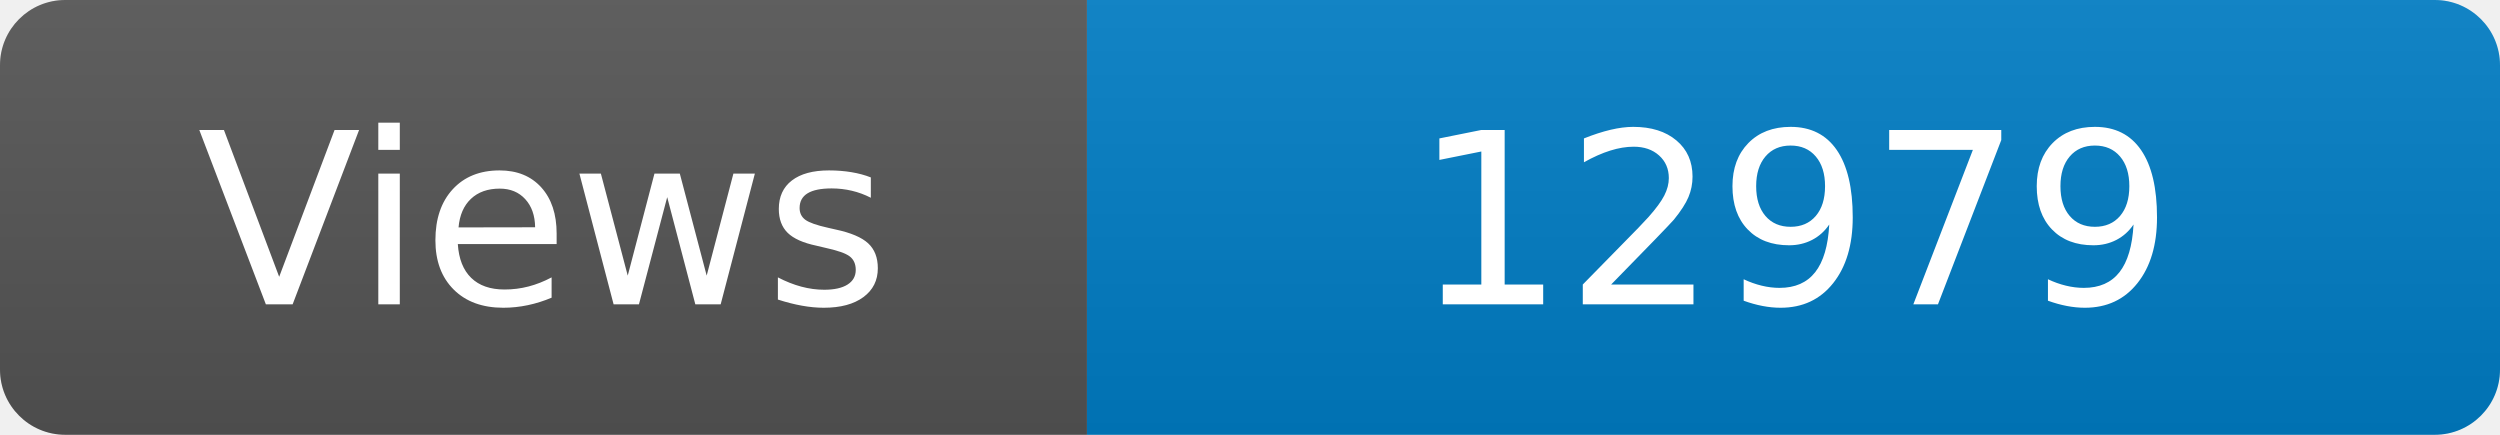
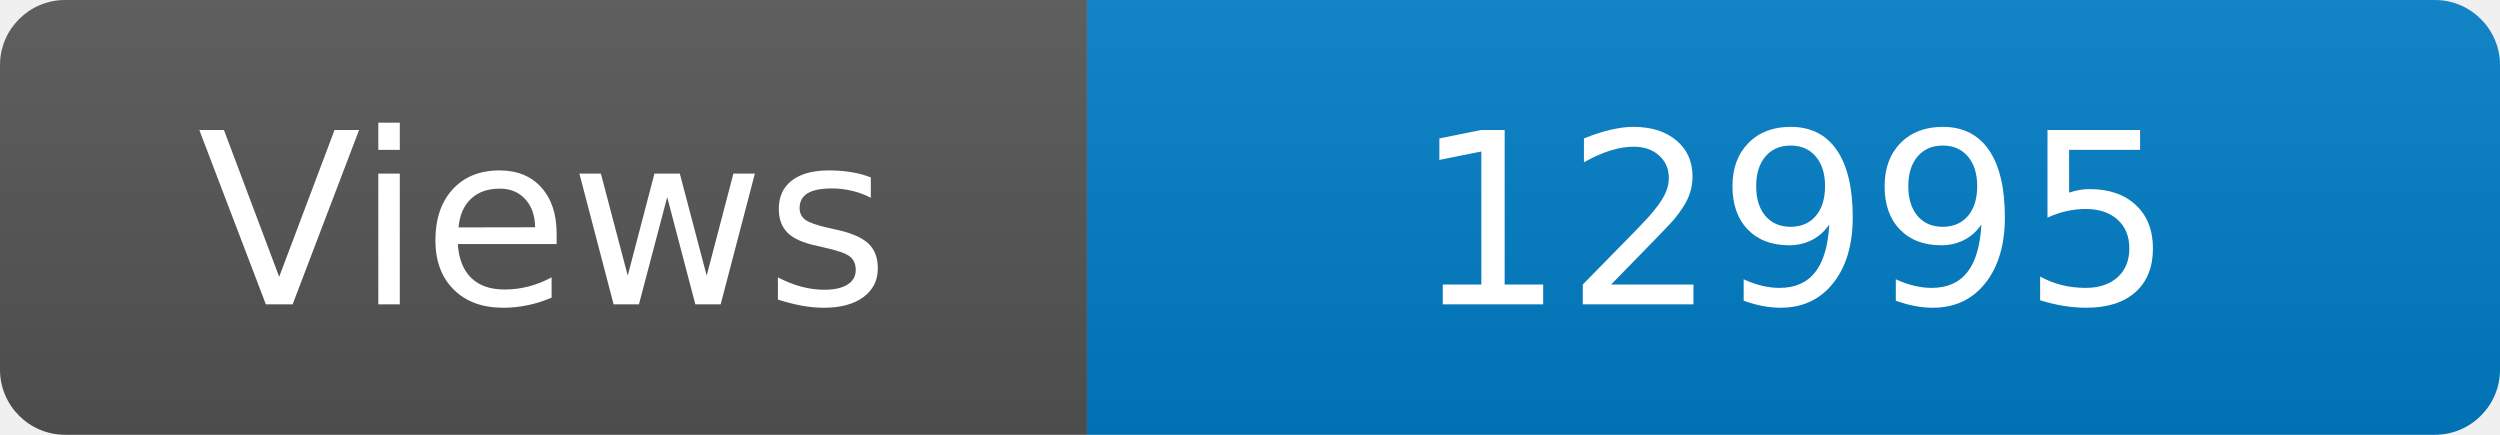
<svg xmlns="http://www.w3.org/2000/svg" width="115" height="20" role="img" aria-label="Maintained?: yes">
  <linearGradient id="s" x2="0" y2="100%">
    <stop offset="0" stop-color="#bbb" stop-opacity=".1" />
    <stop offset="1" stop-opacity=".1" />
  </linearGradient>
  <clipPath id="r">
    <rect width="115" height="20" rx="3" fill="#fff" />
  </clipPath>
  <g clip-path="url(#r)">
    <rect width="50" height="20" fill="#555" />
    <rect x="50" width="160" height="20" fill="#007ec6" />
    <rect width="115" height="20" fill="url(#s)" />
  </g>
  <g fill="#fff" text-anchor="middle" font-family="Verdana,Geneva,DejaVu Sans,sans-serif" font-size="110">
    <text x="250" y="140" transform="scale(.1)" fill="#fff">Views</text>
-     <text x="825" y="140" transform="scale(.1)" fill="#fff">12979</text>
+     <text x="825" y="140" transform="scale(.1)" fill="#fff">12995</text>
  </g>
</svg>
